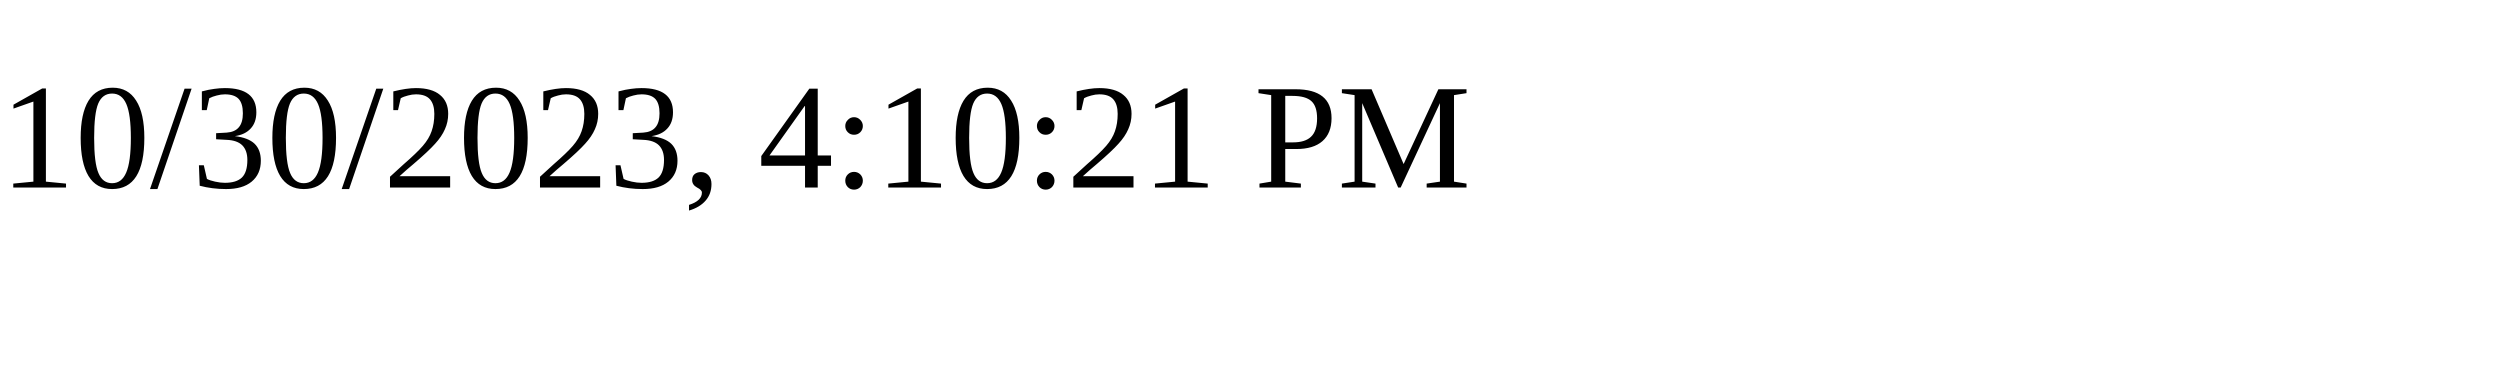
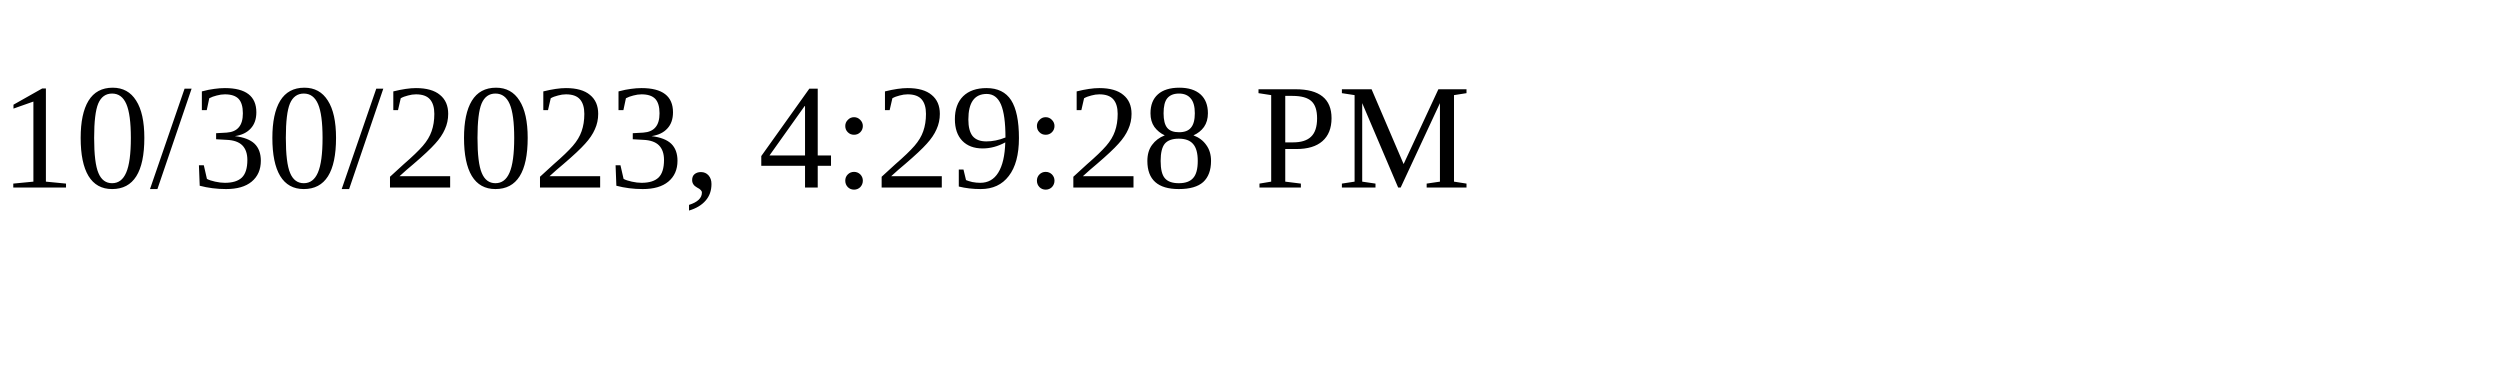
<svg xmlns="http://www.w3.org/2000/svg" height="30" width="200">
-   <text x="0" y="15">10/30/2023, 4:10:21 PM</text>
+   <text x="0" y="15">10/30/2023, 4:29:28 PM</text>
</svg>
